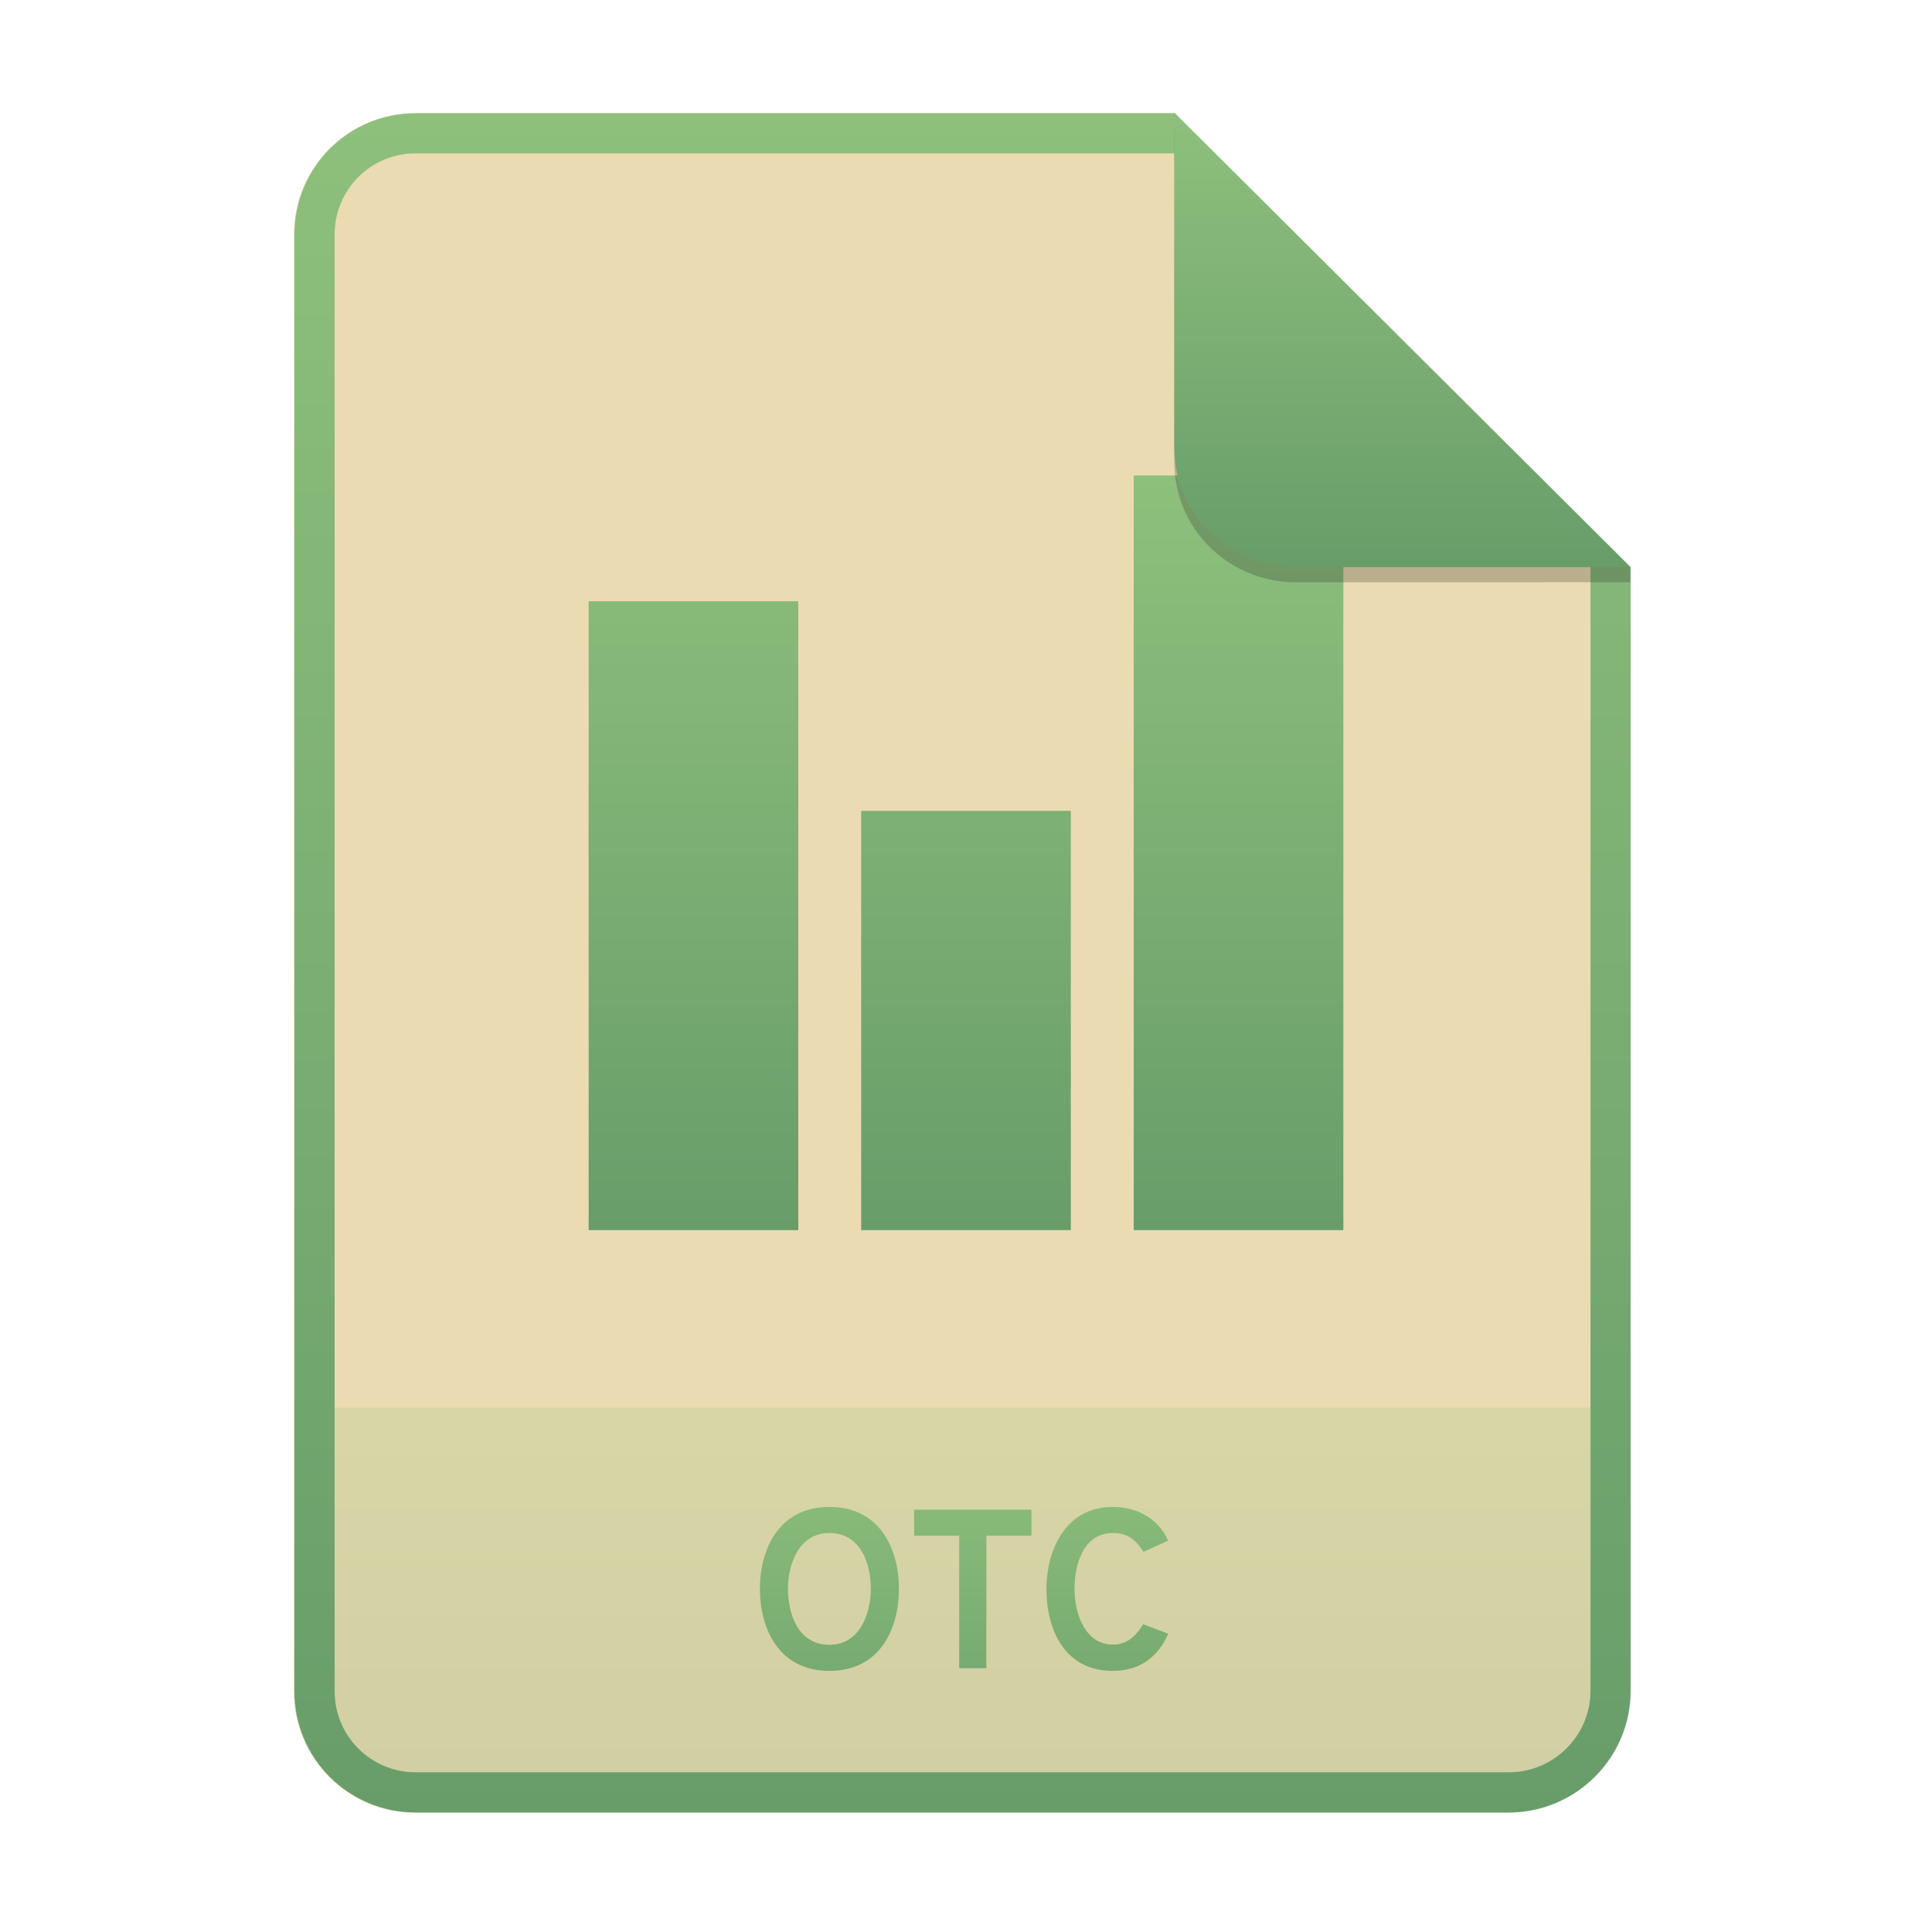
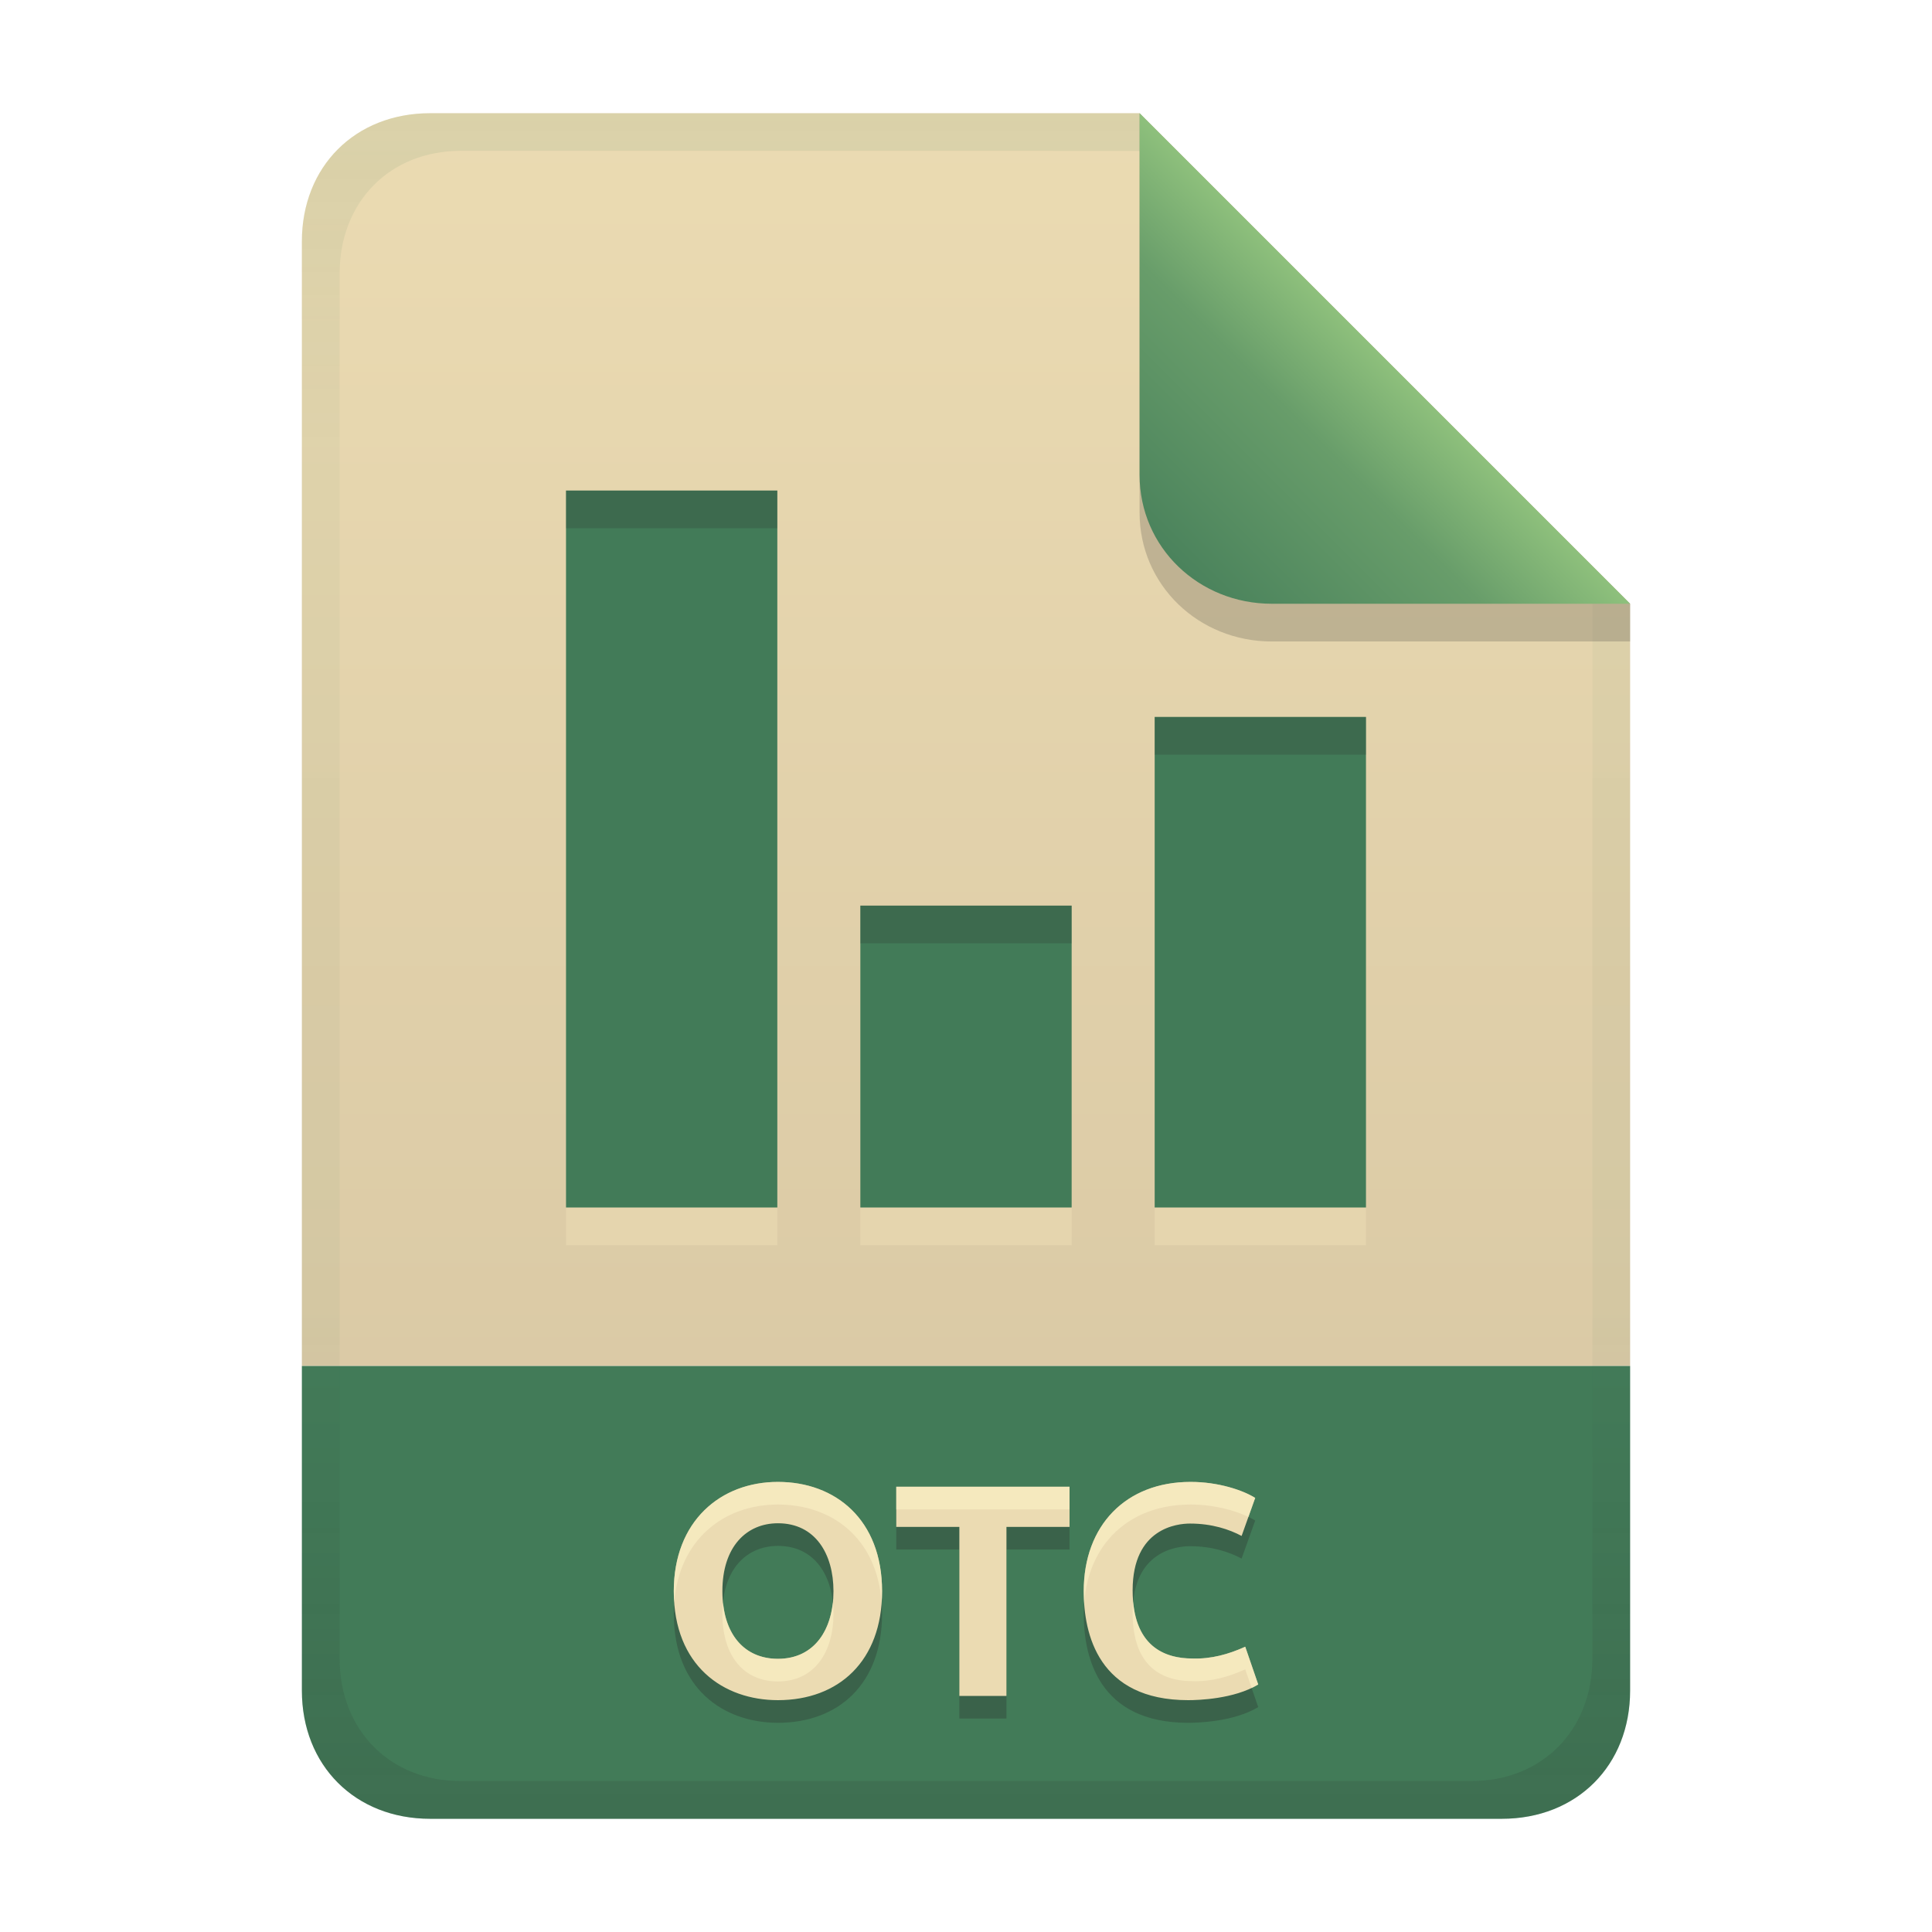
- <svg xmlns="http://www.w3.org/2000/svg" width="256" height="256" fill="none" version="1.1" viewBox="0 0 256 256">
-   <path d="m55.08 15h100.5l60.4 60.15 2e-3 148.9c0 8.911-7.262 16.13-16.17 16.13h-144.8c-8.91 0-16.08-7.174-16.08-16.08v-193c0-8.91 7.173-16.08 16.08-16.08h1e-4z" fill="#ebdbb2" />
-   <path d="m199.8 240.2c8.911 0 16.17-7.218 16.17-16.13l-1e-3 -37.55h-177v37.59c0 8.91 7.173 16.08 16.08 16.08h144.8z" fill="url(#paint0_linear)" opacity=".2" />
-   <path d="m155.6 20.32h-100.5c-5.973 0-10.76 4.792-10.76 10.76v193c0 5.973 4.792 10.76 10.76 10.76h144.8c5.992 0 10.85-4.856 10.85-10.81v-148.9l-55.08-54.83zm0-5.319h-100.5c-8.91 0-16.08 7.173-16.08 16.08v193c0 8.91 7.173 16.08 16.08 16.08h144.8c8.911 0 16.17-7.218 16.17-16.13l-2e-3 -148.9-60.4-60.15z" clip-rule="evenodd" fill="url(#paint1_linear)" fill-rule="evenodd" />
-   <path d="m109.9 221.4c6.78 0 9.21-5.67 9.21-10.86s-2.43-10.86-9.21-10.86c-6.75 0-9.21 5.67-9.21 10.86s2.46 10.86 9.21 10.86zm0-3.45c-4.08 0-5.49-3.99-5.49-7.41 0-3.24 1.41-7.41 5.49-7.41s5.49 3.96 5.49 7.41c0 3.21-1.44 7.41-5.49 7.41zm20.8-14.46h5.97v-3.45h-15.54v3.45h5.97v17.55h3.6v-17.55zm16.75 17.91c3.75 0 6.06-2.01 7.35-4.92l-3.33-1.26c-0.96 1.59-2.13 2.7-4.02 2.7-3.54 0-5.07-3.9-5.07-7.38 0-3.3 1.2-7.41 5.07-7.41 1.98 0 3.03 0.9 4.08 2.49l3.24-1.47c-0.9-2.22-3.33-4.47-7.32-4.47-6.48 0-8.79 6.03-8.79 10.86 0 5.19 2.25 10.86 8.79 10.86z" fill="url(#paint2_linear)" />
-   <path d="M114.111 107.444H141.889V163H114.111V107.444ZM78 79.667H105.778V163H78V79.667ZM150.222 63H178V163H150.222V63Z" fill="url(#paint3_linear)" />
-   <path d="m155.6 17v44.23c0 8.91 7.259 15.93 16.17 15.93l44.23-0.011v-2l-60.4-58.15z" fill="#282828" opacity=".25" />
-   <path d="m155.6 15v44.23c0 8.91 7.259 15.93 16.17 15.93l44.23-0.011-60.4-60.15z" fill="url(#paint4_linear)" />
+ <svg xmlns="http://www.w3.org/2000/svg" width="256" height="256" version="1.1" viewBox="0 0 256 256">
  <defs>
-     <linearGradient id="paint0_linear" x1="127.5" x2="127.5" y1="186.5" y2="240.2" gradientUnits="userSpaceOnUse">
-       <stop stop-color="#8ec07c" offset="1e-7" />
-       <stop stop-color="#689d6a" offset="1" />
+     <linearGradient id="linearGradient7-6-0" x1="186" x2="156" y1="45.006" y2="75.012" gradientTransform="matrix(1.0833 0 0 1.0833 -17.998 -1.2506)" gradientUnits="userSpaceOnUse">
+       <stop stop-color="#8ec07c" offset="0" />
+       <stop stop-color="#689d6a" offset=".303" />
+       <stop stop-color="#427b58" offset="1" />
    </linearGradient>
-     <linearGradient id="paint1_linear" x1="127.5" x2="127.5" y1="15" y2="240.2" gradientUnits="userSpaceOnUse">
-       <stop stop-color="#8ec07c" offset="1e-7" />
-       <stop stop-color="#689d6a" offset="1" />
+     <linearGradient id="linearGradient21" x1="128" x2="128" y1="15" y2="241" gradientTransform="translate(-9.75e-4,-9.75e-4)" gradientUnits="userSpaceOnUse">
+       <stop stop-color="#ebdbb2" offset="0" />
+       <stop stop-color="#d5c4a1" offset="1" />
    </linearGradient>
-     <linearGradient id="paint2_linear" x1="127.5" x2="127.5" y1="192" y2="240" gradientUnits="userSpaceOnUse">
-       <stop stop-color="#8ec07c" offset="1e-7" />
-       <stop stop-color="#689d6a" offset="1" />
-     </linearGradient>
-     <linearGradient id="paint3_linear" x1="128" x2="128" y1="63" y2="163" gradientUnits="userSpaceOnUse">
-       <stop stop-color="#8ec07c" offset="1e-7" />
-       <stop stop-color="#689d6a" offset="1" />
-     </linearGradient>
-     <linearGradient id="paint4_linear" x1="185.8" x2="185.8" y1="15" y2="75.16" gradientUnits="userSpaceOnUse">
-       <stop stop-color="#8ec07c" offset="1e-7" />
-       <stop stop-color="#689d6a" offset="1" />
+     <linearGradient id="linearGradient14-2" x1="128" x2="128" y1="15.001" y2="241" gradientTransform="translate(0,4.8e-4)" gradientUnits="userSpaceOnUse">
+       <stop stop-color="#427b58" stop-opacity=".103" offset="0" />
+       <stop stop-color="#427b58" stop-opacity=".046" offset=".2" />
+       <stop stop-color="#427b58" stop-opacity=".054" offset=".704" />
+       <stop stop-color="#282828" stop-opacity=".048" offset=".805" />
+       <stop stop-color="#282828" stop-opacity=".151" offset="1" />
    </linearGradient>
  </defs>
+   <path d="m56.999 14.999c-9.939 0-17 7.059-17 17v149h176v-101l-64.998-64.998z" fill="url(#linearGradient21)" style="paint-order:markers fill stroke" />
+   <path d="m57 241c-9.939 0-17-7.059-17-17v-43h176v43c0 9.941-7.061 17-17 17z" fill="#427b58" stroke-linecap="round" stroke-linejoin="round" stroke-miterlimit="0" style="paint-order:markers fill stroke" />
+   <path d="m95.72 213.84c0 5.663 2.883 8.96 7.36 8.96 4.878 0 7.36-3.927 7.36-8.96 0-4.908-2.387-9-7.36-9-4.175 0-7.36 3.109-7.36 9zm21.16 0c0 9.292-5.78 14.44-13.8 14.44-7.198 0-13.8-4.518-13.8-14.44 0-9.283 6.202-14.48 13.8-14.48 7.624 0 13.8 4.991 13.8 14.48zm24.84-13.84v5.32h-8.36v22.4h-6.24v-22.4h-8.36v-5.32zm15.72 28.28c-11.917 0-13.84-8.776-13.84-14.44 0-8.71 5.577-14.48 14.16-14.48 3.649 0 6.894 1.079 8.56 2.12l-1.8 5.04c-1.62-0.861-3.9-1.64-6.84-1.64-1.657 0-7.6 0.576-7.6 8.84 0 7.377 4.165 9.04 7.92 9.04 2.47 0.084 4.78-0.554 7-1.56l1.72 5c-3.204 1.942-7.974 2.08-9.28 2.08z" fill="#282828" opacity=".3" aria-label="OTC" />
+   <path d="m95.72 210.84c0 5.663 2.883 8.96 7.36 8.96 4.878 0 7.36-3.927 7.36-8.96 0-4.908-2.387-9-7.36-9-4.175 0-7.36 3.109-7.36 9zm21.16 0c0 9.292-5.78 14.44-13.8 14.44-7.198 0-13.8-4.518-13.8-14.44 0-9.283 6.202-14.48 13.8-14.48 7.624 0 13.8 4.991 13.8 14.48zm24.84-13.84v5.32h-8.36v22.4h-6.24v-22.4h-8.36v-5.32zm15.72 28.28c-11.917 0-13.84-8.776-13.84-14.44 0-8.71 5.577-14.48 14.16-14.48 3.649 0 6.894 1.079 8.56 2.12l-1.8 5.04c-1.62-0.861-3.9-1.64-6.84-1.64-1.657 0-7.6 0.576-7.6 8.84 0 7.377 4.165 9.04 7.92 9.04 2.47 0.084 4.78-0.554 7-1.56l1.72 5c-3.204 1.942-7.974 2.08-9.28 2.08z" fill="#ebdbb2" aria-label="OTC" />
+   <path d="m103.08 196.36c-7.598-1e-5 -13.801 5.197-13.801 14.48 0 0.52 0.029 1.016 0.064 1.506 0.633-8.341 6.558-12.986 13.736-12.986 7.217 0 13.128 4.48 13.738 13.008 0.036-0.497 0.062-1.004 0.062-1.527 0-9.489-6.177-14.48-13.801-14.48zm54.68 0c-8.583 0-14.16 5.771-14.16 14.48 0 0.498 0.023 1.026 0.059 1.565 0.584-7.901 6.001-13.045 14.102-13.045 3.083 0 5.865 0.772 7.662 1.639l0.898-2.518c-1.666-1.041-4.911-2.121-8.56-2.121zm-39 0.641v3h22.961v-3zm31.391 15.236c-0.045 0.465-0.07 0.958-0.07 1.484 0 7.377 4.165 9.039 7.92 9.039 2.47 0.084 4.78-0.554 7-1.561l0.848 2.463c0.299-0.143 0.594-0.294 0.873-0.463l-1.721-5c-2.22 1.006-4.53 1.645-7 1.561-3.481 0-7.309-1.438-7.85-7.523zm-39.795 0.102c-0.454 4.291-2.895 7.463-7.275 7.463-4.063 0-6.803-2.723-7.277-7.457-0.049 0.479-0.082 0.973-0.082 1.496 0 5.663 2.882 8.961 7.359 8.961 4.878 0 7.359-3.928 7.359-8.961 0-0.512-0.032-1.012-0.084-1.502z" fill="#fbf1c7" opacity=".6" />
+   <path d="m75 70v95h28v-95zm78 30v65h28v-65zm-39 25v40h28v-40z" fill="#ebdbb2" opacity=".6" style="paint-order:markers fill stroke" />
+   <path d="m75 65v95h28v-95zm78 30v65h28v-65zm-39 25v40h28v-40z" fill="#427b58" style="paint-order:markers fill stroke" />
+   <path d="m75 65v5h28v-5zm78 30v5h28v-5zm-39 25v5h28v-5z" fill="#282828" opacity=".2" style="paint-order:markers fill stroke" />
+   <path d="m57 15c-9.939 0-17 7.059-17 17v192c0 9.939 7.059 17 17 17h142c9.941 0 17-7.061 17-17v-144l-65-65zm4.033 4.99 89.967 0.01 60 60 2e-4 139.75c1e-5 9.5-6.657 16.248-16.033 16.248h-133.93c-9.376 0-16.033-6.748-16.033-16.248v-183.51c0-9.501 6.659-16.25 16.033-16.25z" fill="url(#linearGradient14-2)" style="paint-order:markers fill stroke" />
+   <path d="m151 15.002v52.914c0 9.652 7.864 17.084 17.518 17.084l47.482-1.34e-4v-5z" fill="#282828" opacity=".2" stroke-width="1.083" />
+   <path d="m151 15.001v47.916c0 9.652 7.864 17.084 17.518 17.084l47.482-1.34e-4z" fill="url(#linearGradient7-6-0)" stroke-width="1.083" />
</svg>
